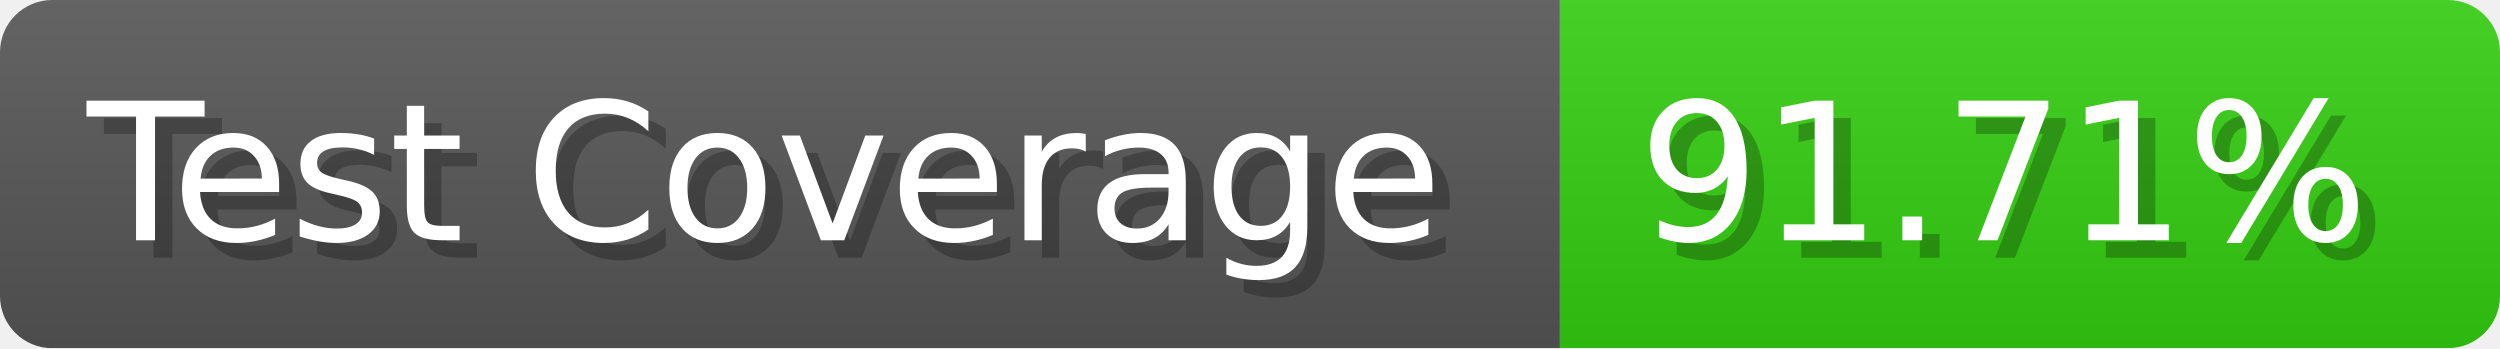
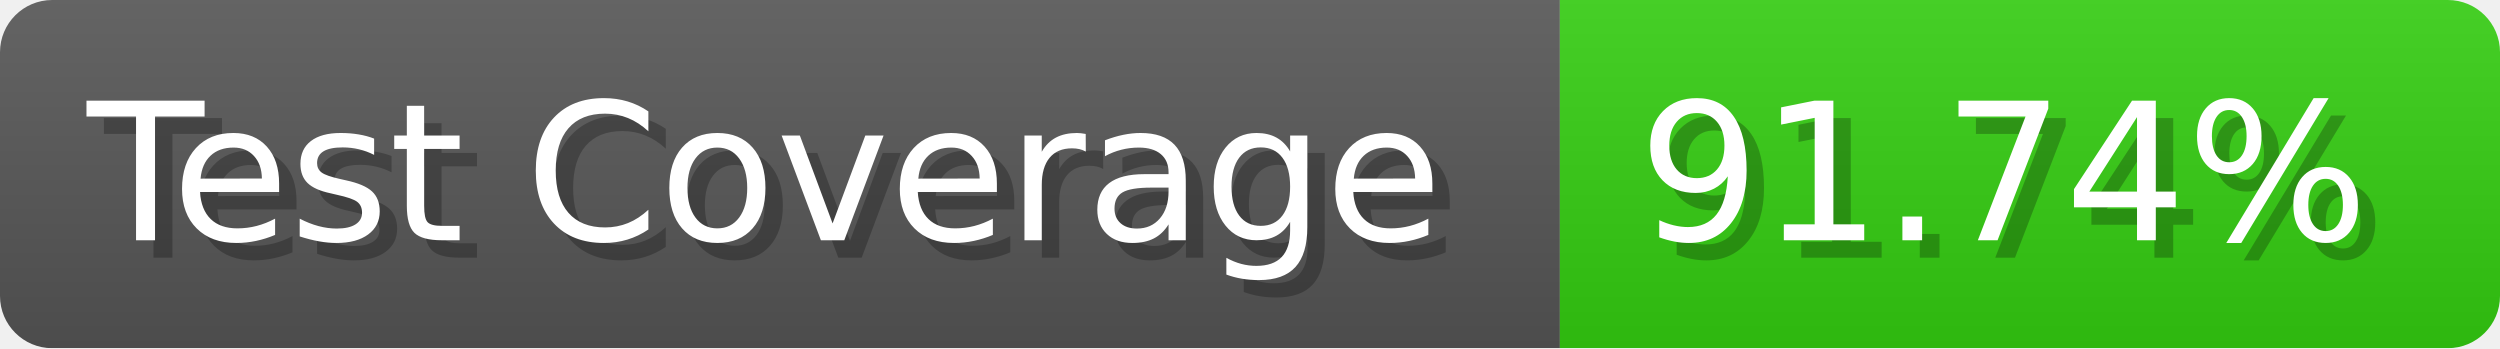
- <svg xmlns="http://www.w3.org/2000/svg" width="143.6" height="20" viewBox="0 0 1436 200" role="img" aria-label="Test Coverage: 91.71%">
+ <svg xmlns="http://www.w3.org/2000/svg" width="143.6" height="20" viewBox="0 0 1436 200" role="img" aria-label="Test Coverage: 91.74%">
  <linearGradient id="a" x2="0" y2="100%">
    <stop offset="0" stop-opacity=".1" stop-color="#EEE" />
    <stop offset="1" stop-opacity=".1" />
  </linearGradient>
  <mask id="m">
    <rect width="1436" height="200" rx="30" fill="#FFF" />
  </mask>
  <g mask="url(#m)">
    <rect width="896" height="200" fill="#555" />
    <rect width="540" height="200" fill="#3C1" x="896" />
    <rect width="1436" height="200" fill="url(#a)" />
  </g>
  <g aria-hidden="true" fill="#fff" text-anchor="start" font-family="Verdana,DejaVu Sans,sans-serif" font-size="110">
    <text x="60" y="148" textLength="796" fill="#000" opacity="0.25">Test Coverage</text>
    <text x="50" y="138" textLength="796">Test Coverage</text>
-     <text x="951" y="148" textLength="440" fill="#000" opacity="0.25">91.71%</text>
-     <text x="941" y="138" textLength="440">91.71%</text>
+     <text x="951" y="148" textLength="440" fill="#000" opacity="0.25">91.74%</text>
+     <text x="941" y="138" textLength="440">91.74%</text>
  </g>
</svg>
